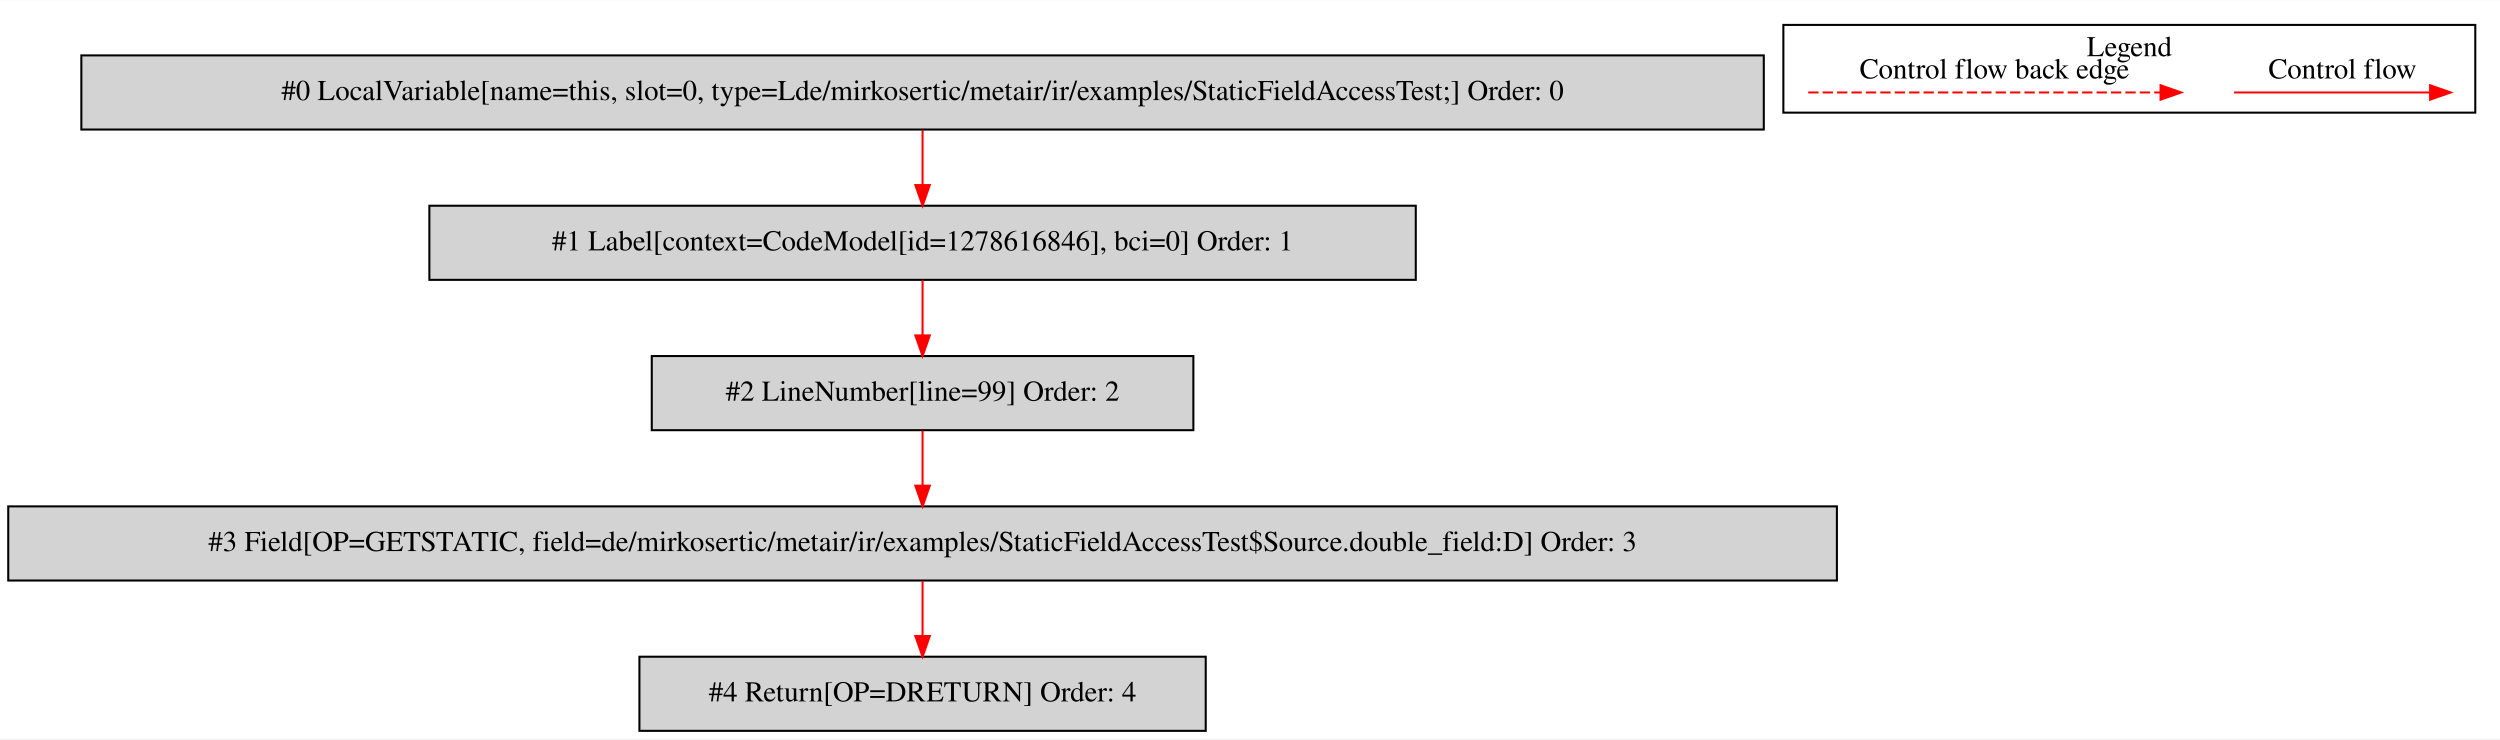
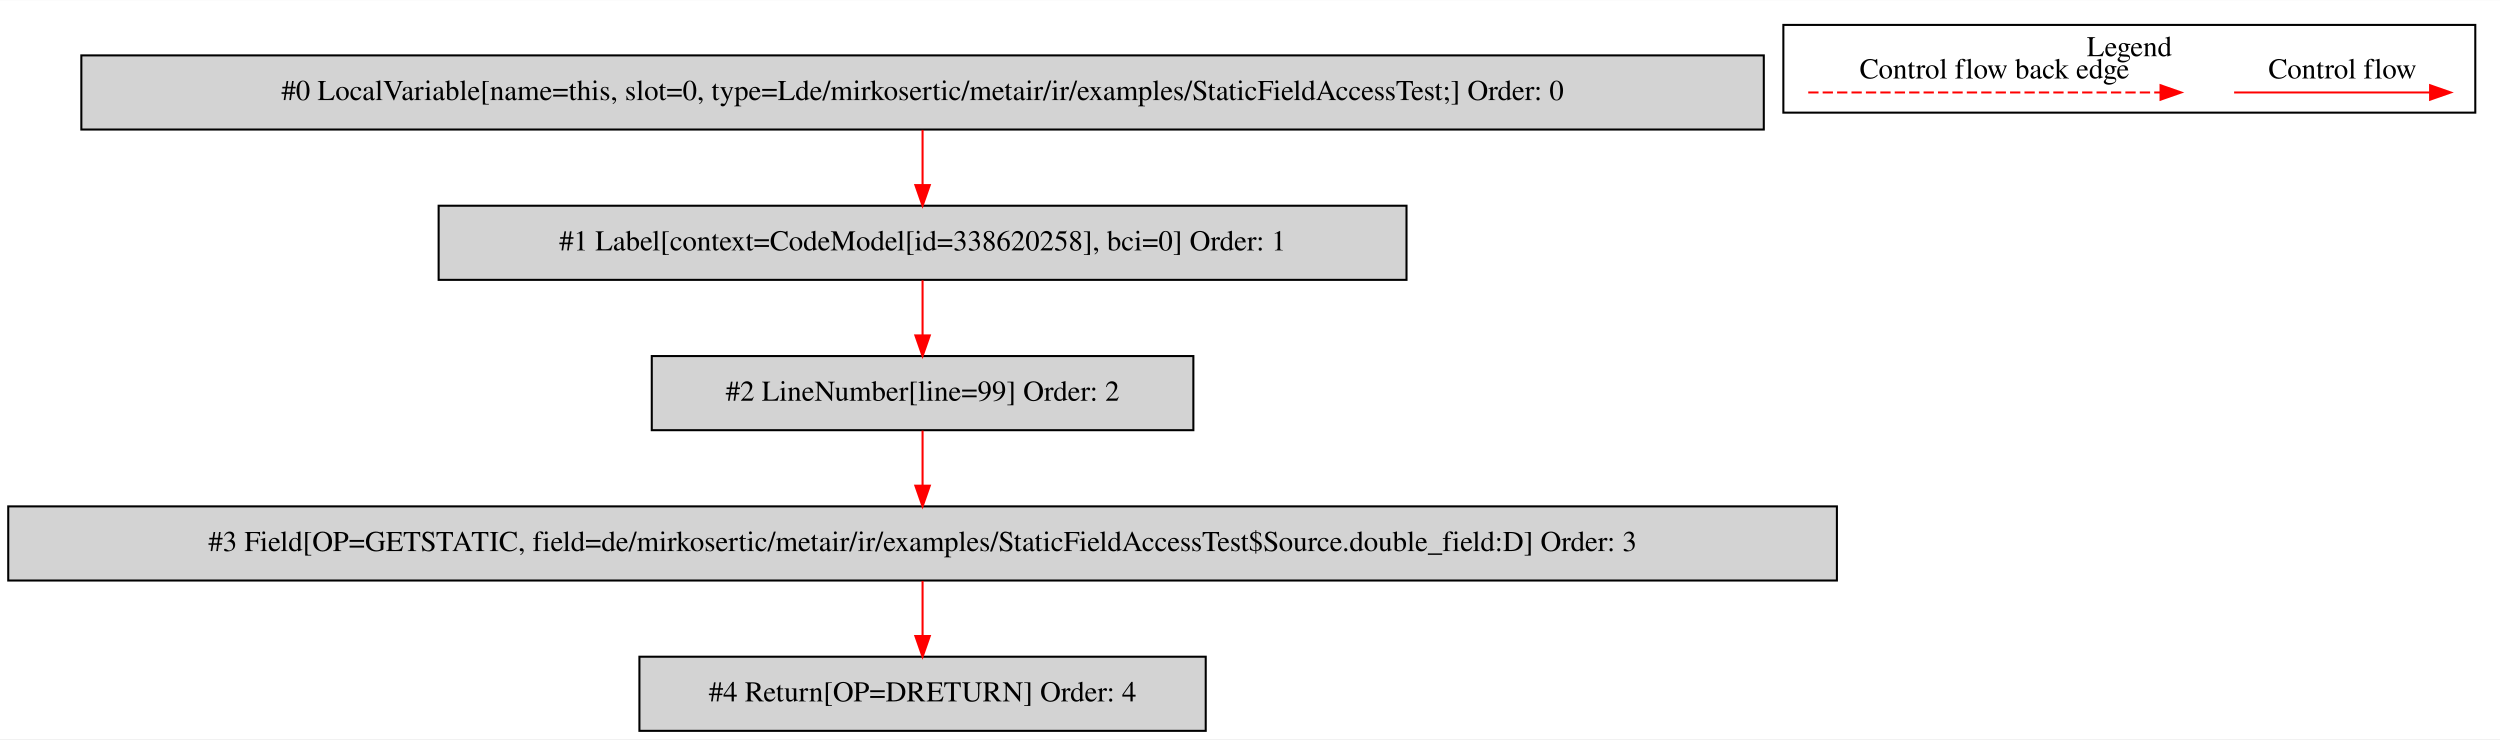
<svg xmlns="http://www.w3.org/2000/svg" width="1214pt" height="359pt" viewBox="0.00 0.00 1214.00 358.80">
  <g id="graph0" class="graph" transform="scale(1 1) rotate(0) translate(4 354.8)">
    <polygon fill="white" stroke="transparent" points="-4,4 -4,-354.8 1210,-354.8 1210,4 -4,4" />
    <g id="clust1" class="cluster">
      <polygon fill="none" stroke="black" points="862,-300.2 862,-342.8 1198,-342.8 1198,-300.2 862,-300.2" />
      <text text-anchor="middle" x="1030" y="-327.6" font-family="Times,serif" font-size="14.00">Legend</text>
    </g>
    <g id="node1" class="node">
      <polygon fill="lightgrey" stroke="black" points="852.5,-328 35.5,-328 35.5,-292 852.5,-292 852.5,-328" />
      <text text-anchor="middle" x="444" y="-306.3" font-family="Times,serif" font-size="14.00">#0 LocalVariable[name=this, slot=0, type=Lde/mirkosertic/metair/ir/examples/StaticFieldAccessTest;] Order: 0</text>
    </g>
    <g id="node2" class="node">
-       <polygon fill="lightgrey" stroke="black" points="683.5,-255 204.5,-255 204.5,-219 683.5,-219 683.5,-255" />
-       <text text-anchor="middle" x="444" y="-233.3" font-family="Times,serif" font-size="14.00">#1 Label[context=CodeModel[id=1278616846], bci=0] Order: 1</text>
+       <polygon fill="lightgrey" stroke="black" points="679,-255 209,-255 209,-219 679,-219 679,-255" />
+       <text text-anchor="middle" x="444" y="-233.3" font-family="Times,serif" font-size="14.00">#1 Label[context=CodeModel[id=338620258], bci=0] Order: 1</text>
    </g>
    <g id="edge1" class="edge">
      <path fill="none" stroke="red" d="M444,-291.81C444,-283.79 444,-274.05 444,-265.07" />
      <polygon fill="red" stroke="red" points="447.5,-265.03 444,-255.03 440.5,-265.03 447.5,-265.03" />
    </g>
    <g id="node3" class="node">
      <polygon fill="lightgrey" stroke="black" points="575.5,-182 312.5,-182 312.5,-146 575.5,-146 575.5,-182" />
      <text text-anchor="middle" x="444" y="-160.3" font-family="Times,serif" font-size="14.00">#2 LineNumber[line=99] Order: 2</text>
    </g>
    <g id="edge2" class="edge">
      <path fill="none" stroke="red" d="M444,-218.81C444,-210.79 444,-201.05 444,-192.07" />
      <polygon fill="red" stroke="red" points="447.5,-192.03 444,-182.03 440.5,-192.03 447.5,-192.03" />
    </g>
    <g id="node4" class="node">
      <polygon fill="lightgrey" stroke="black" points="888,-109 0,-109 0,-73 888,-73 888,-109" />
      <text text-anchor="middle" x="444" y="-87.3" font-family="Times,serif" font-size="14.00">#3 Field[OP=GETSTATIC, field=de/mirkosertic/metair/ir/examples/StaticFieldAccessTest$Source.double_field:D] Order: 3</text>
    </g>
    <g id="edge3" class="edge">
      <path fill="none" stroke="red" d="M444,-145.81C444,-137.79 444,-128.05 444,-119.07" />
      <polygon fill="red" stroke="red" points="447.5,-119.03 444,-109.03 440.5,-119.03 447.5,-119.03" />
    </g>
    <g id="node5" class="node">
      <polygon fill="lightgrey" stroke="black" points="581.5,-36 306.5,-36 306.5,0 581.5,0 581.5,-36" />
      <text text-anchor="middle" x="444" y="-14.3" font-family="Times,serif" font-size="14.00">#4 Return[OP=DRETURN] Order: 4</text>
    </g>
    <g id="edge4" class="edge">
      <path fill="none" stroke="red" d="M444,-72.81C444,-64.79 444,-55.05 444,-46.07" />
      <polygon fill="red" stroke="red" points="447.5,-46.03 444,-36.03 440.5,-46.03 447.5,-46.03" />
    </g>
    <g id="edge5" class="edge">
      <path fill="none" stroke="red" d="M1080.89,-310C1092.11,-310 1150.24,-310 1175.86,-310" />
      <polygon fill="red" stroke="red" points="1176.06,-313.5 1186.06,-310 1176.06,-306.5 1176.06,-313.5" />
      <text text-anchor="middle" x="1133.5" y="-316.8" font-family="Times,serif" font-size="14.00">Control flow</text>
    </g>
    <g id="edge6" class="edge">
      <path fill="none" stroke="red" stroke-dasharray="5,2" d="M874.08,-310C891.05,-310 1007.21,-310 1045.08,-310" />
      <polygon fill="red" stroke="red" points="1045.17,-313.5 1055.17,-310 1045.17,-306.5 1045.17,-313.5" />
      <text text-anchor="middle" x="964.5" y="-316.8" font-family="Times,serif" font-size="14.00">Control flow back edge</text>
    </g>
  </g>
</svg>
